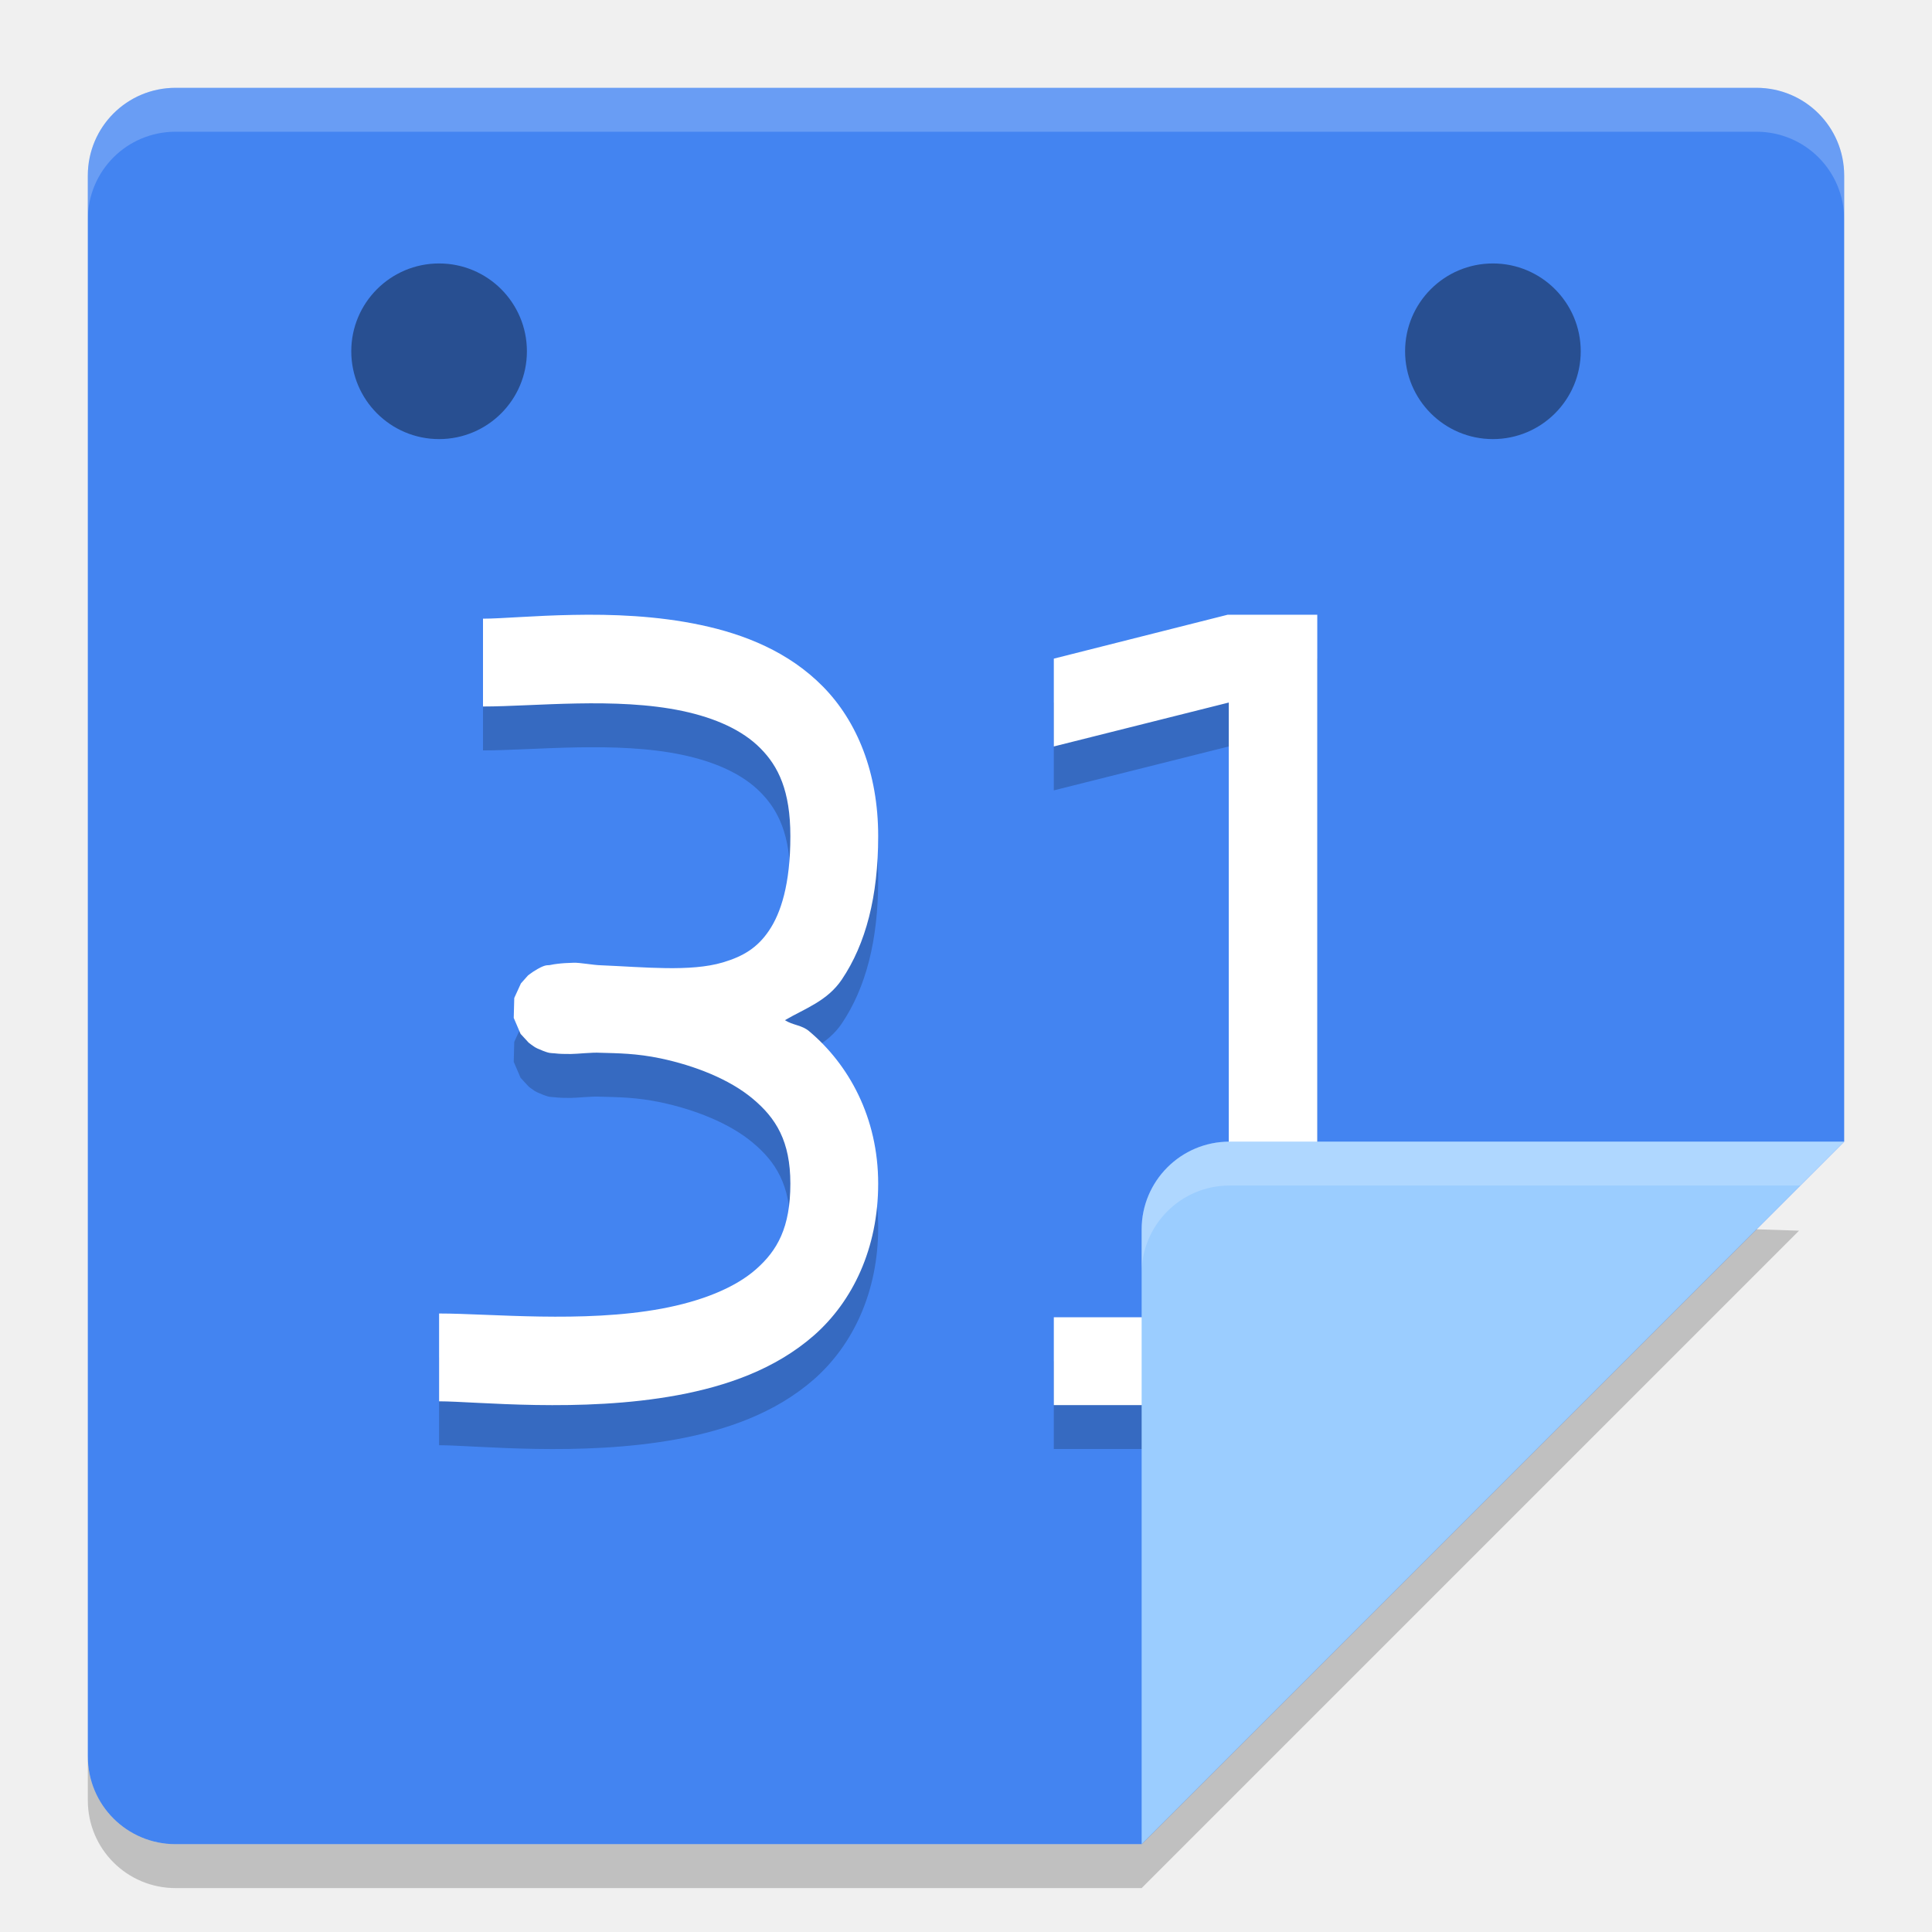
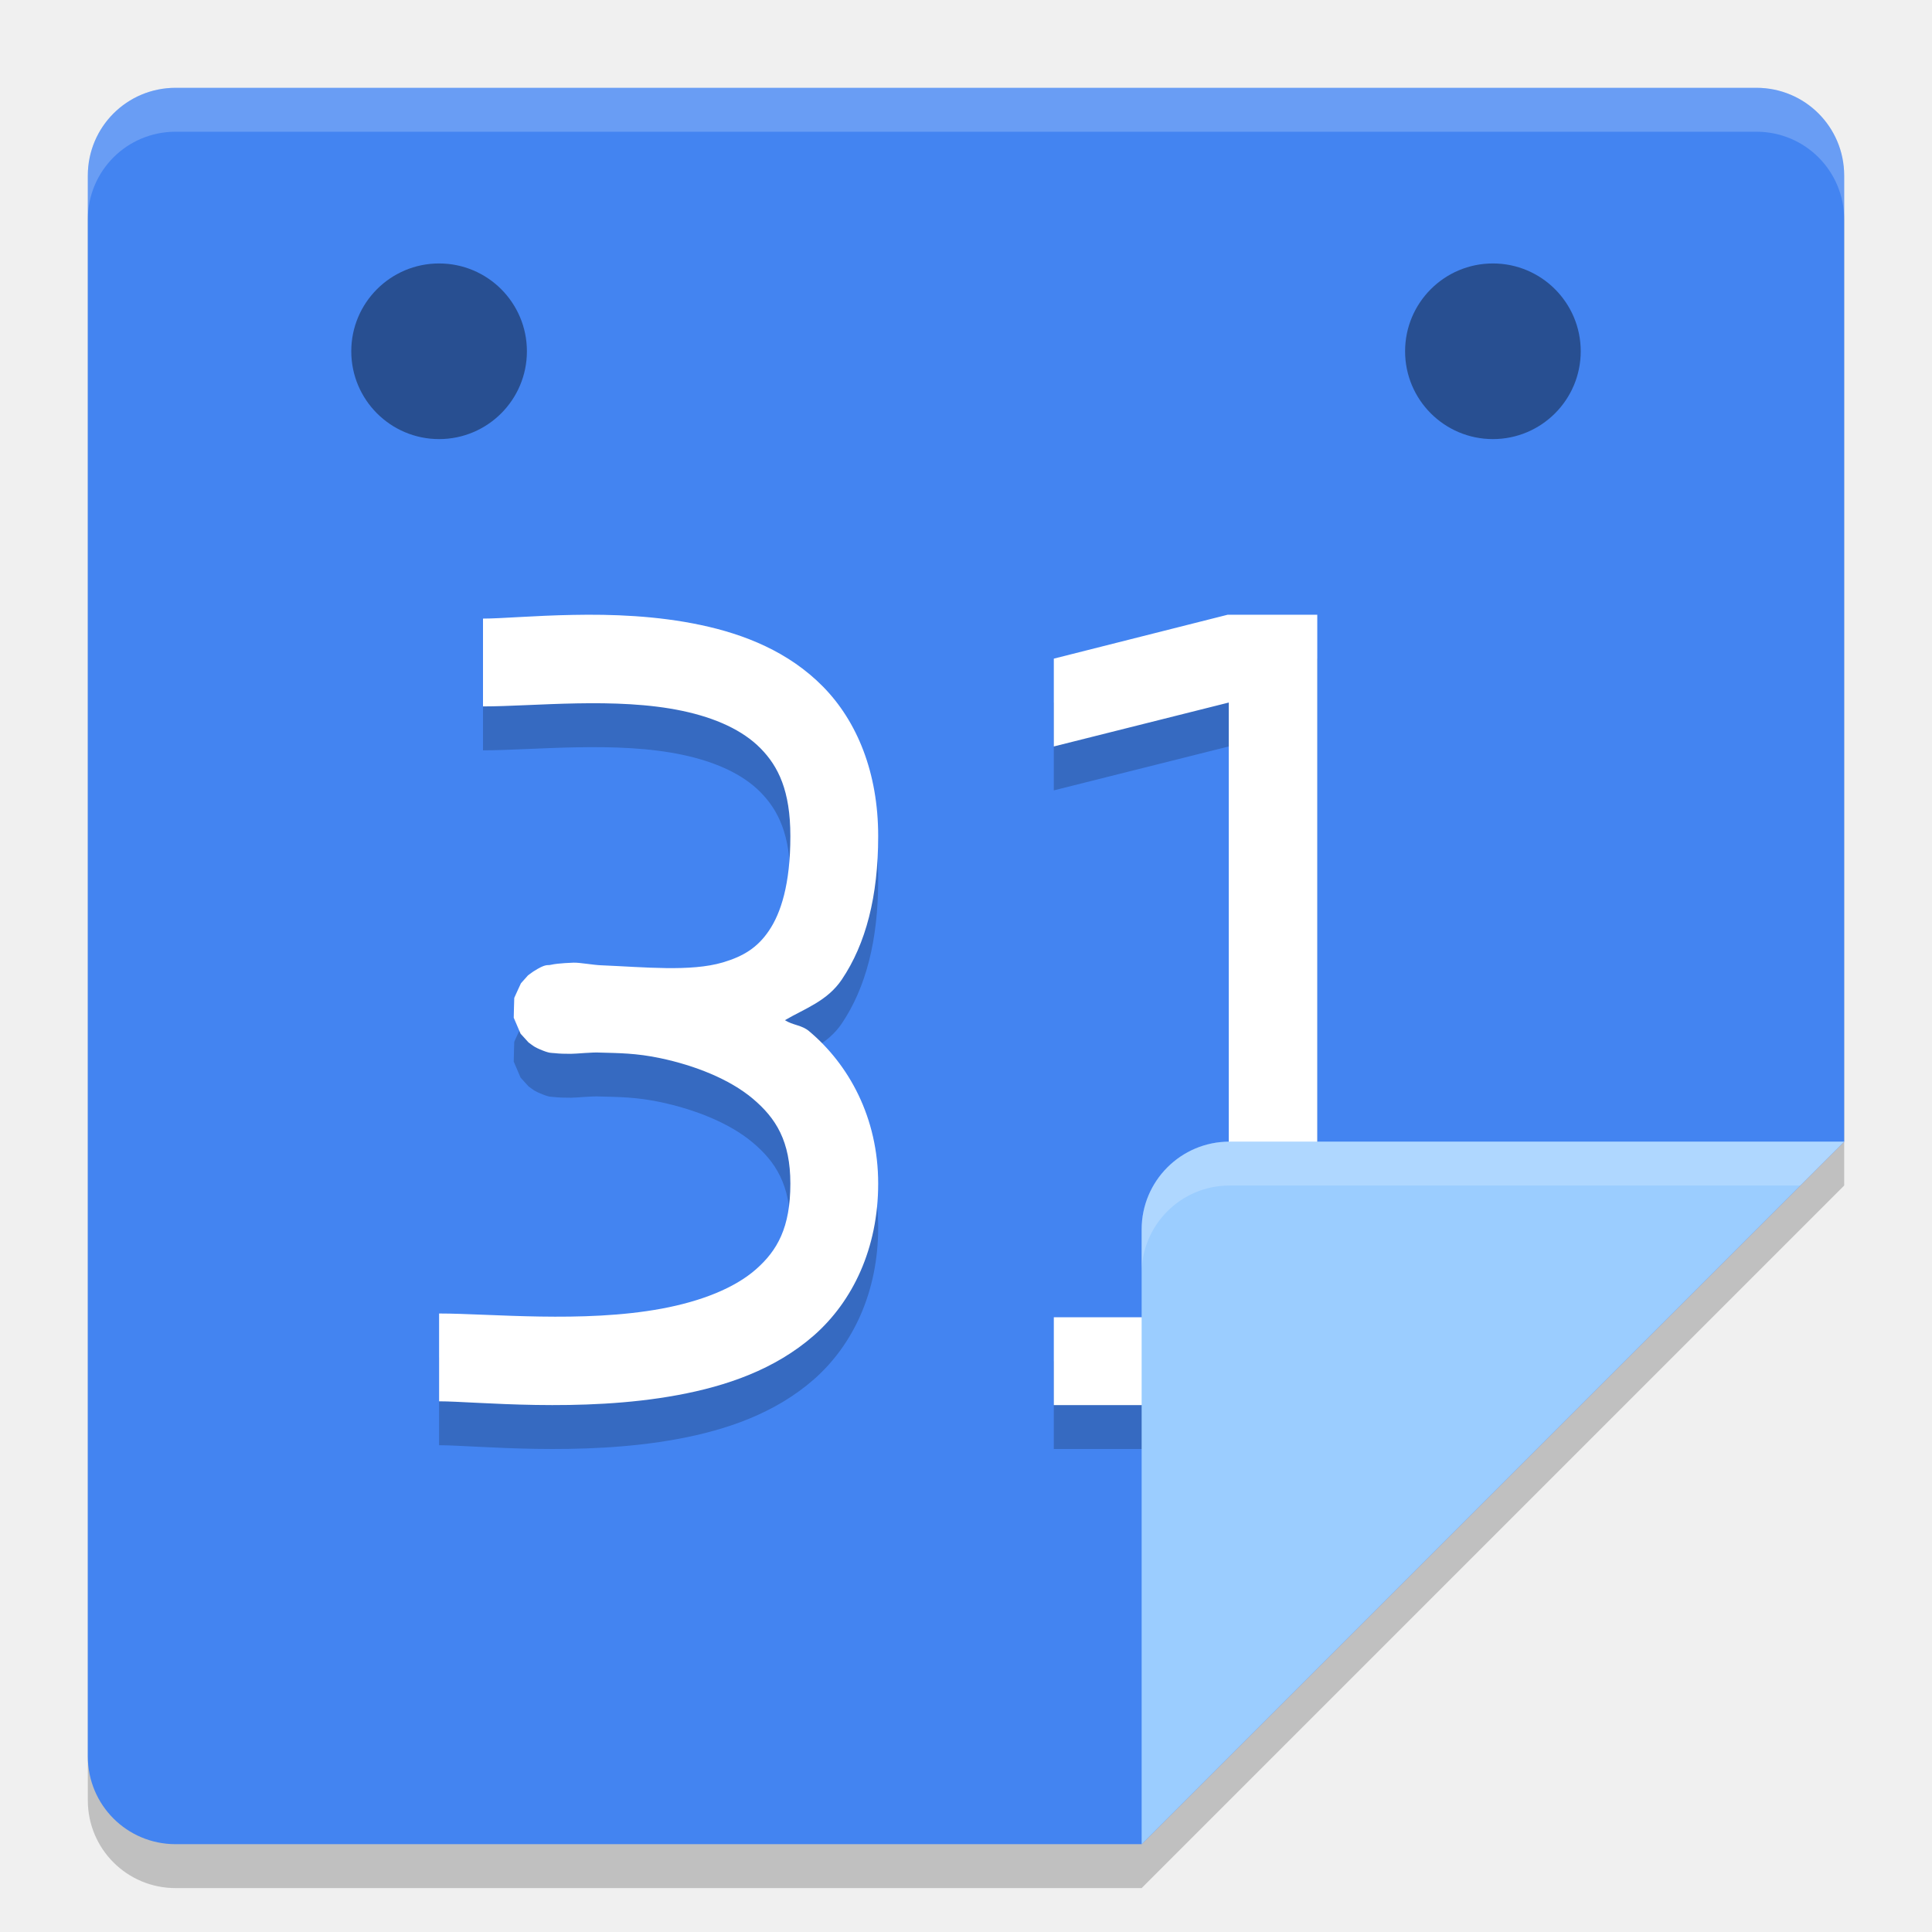
<svg xmlns="http://www.w3.org/2000/svg" width="22" height="22" version="1">
-   <path style="fill:#4384f1" d="M 2,1 C 1.446,1 1,1.446 1,2 l 0,18 c 0,0.554 0.446,1 1,1 l 11,0 8,-8 0,-11 C 21,1.446 20.554,1 20,1 Z" />
-   <path d="m 13.98,7.5 -1.98,0.5 0,1 1.992,-0.5 0,7 -1.992,0 0,1 5,0 0,-1 -2,0 0,-8 z m -7.457,0.002 C 6.08,7.51 5.709,7.545 5.5,7.545 l 0,1 c 0.582,0 1.516,-0.109 2.271,0.051 0.378,0.08 0.686,0.22 0.889,0.426 C 8.863,9.227 9,9.504 9,10.021 9,10.572 8.89,10.899 8.758,11.095 8.626,11.292 8.464,11.39 8.232,11.459 c -0.37,0.11 -0.896,0.053 -1.385,0.033 -0.093,-0.002 -0.244,-0.032 -0.316,-0.029 -0.069,0.002 -0.127,0.005 -0.182,0.012 -0.027,0.003 -0.053,0.007 -0.086,0.014 -0.033,0.007 -0.049,-0.015 -0.189,0.074 -0.018,0.011 -0.062,0.045 -0.062,0.045 -3.086e-4,2.69e-4 -0.08,0.09 -0.08,0.09 -1.885e-4,2.67e-4 -0.076,0.166 -0.076,0.166 -6.77e-5,2.64e-4 -0.006,0.226 -0.006,0.227 5.44e-5,2.61e-4 0.078,0.181 0.078,0.182 1.775e-4,2.57e-4 0.091,0.099 0.092,0.1 3.018e-4,2.53e-4 0.05,0.039 0.07,0.051 0.02,0.012 0.038,0.019 0.053,0.025 0.117,0.052 0.135,0.041 0.168,0.045 0.065,0.008 0.117,0.008 0.189,0.008 0.069,0 0.245,-0.02 0.334,-0.014 0.203,0.006 0.41,0.006 0.688,0.064 0.387,0.082 0.783,0.236 1.049,0.459 C 8.837,13.233 9,13.495 9,13.978 c 0,0.5 -0.148,0.762 -0.393,0.977 -0.244,0.214 -0.627,0.364 -1.074,0.447 -0.895,0.166 -1.951,0.055 -2.533,0.055 l 0,1 c 0.418,0 1.611,0.135 2.717,-0.07 C 8.269,16.284 8.824,16.095 9.268,15.707 9.711,15.318 10,14.714 10,13.978 10,13.225 9.665,12.621 9.213,12.242 9.129,12.171 9.027,12.175 8.938,12.117 9.167,11.983 9.42,11.9 9.586,11.654 9.86,11.247 10,10.707 10,10.021 10,9.302 9.762,8.715 9.371,8.318 8.98,7.921 8.476,7.722 7.979,7.617 7.481,7.511 6.967,7.493 6.523,7.502 Z" style="opacity:0.2" />
-   <path style="fill:#ffffff" d="m 13.98,7 -1.98,0.5 0,1 1.992,-0.5 0,7 -1.992,0 0,1 5,0 0,-1 -2,0 0,-8 z m -7.457,0.002 c -0.443,0.008 -0.815,0.043 -1.023,0.043 l 0,1 c 0.582,0 1.516,-0.109 2.271,0.051 0.378,0.08 0.686,0.22 0.889,0.426 C 8.863,8.727 9,9.004 9,9.521 9,10.072 8.89,10.399 8.758,10.595 8.626,10.792 8.464,10.89 8.232,10.959 c -0.37,0.11 -0.896,0.053 -1.385,0.033 -0.093,-0.002 -0.244,-0.032 -0.316,-0.029 -0.069,0.002 -0.127,0.005 -0.182,0.012 -0.027,0.003 -0.053,0.007 -0.086,0.014 -0.033,0.007 -0.049,-0.015 -0.189,0.074 -0.018,0.011 -0.062,0.045 -0.062,0.045 -3.086e-4,2.69e-4 -0.08,0.09 -0.08,0.09 -1.885e-4,2.67e-4 -0.076,0.166 -0.076,0.166 -6.77e-5,2.64e-4 -0.006,0.226 -0.006,0.227 5.44e-5,2.61e-4 0.078,0.181 0.078,0.182 1.775e-4,2.57e-4 0.091,0.099 0.092,0.1 3.018e-4,2.53e-4 0.05,0.039 0.07,0.051 0.02,0.012 0.038,0.019 0.053,0.025 0.117,0.052 0.135,0.041 0.168,0.045 0.065,0.008 0.117,0.008 0.189,0.008 0.069,0 0.245,-0.02 0.334,-0.014 0.203,0.006 0.41,0.006 0.688,0.064 0.387,0.082 0.783,0.236 1.049,0.459 C 8.837,12.733 9,12.995 9,13.478 c 0,0.5 -0.148,0.762 -0.393,0.977 -0.244,0.214 -0.627,0.364 -1.074,0.447 -0.895,0.166 -1.951,0.055 -2.533,0.055 l 0,1 c 0.418,0 1.611,0.135 2.717,-0.07 C 8.269,15.784 8.824,15.595 9.268,15.207 9.711,14.818 10,14.214 10,13.478 10,12.725 9.665,12.121 9.213,11.742 9.129,11.671 9.027,11.675 8.938,11.617 9.167,11.483 9.42,11.4 9.586,11.154 9.86,10.747 10,10.207 10,9.521 10,8.802 9.762,8.215 9.371,7.818 8.98,7.421 8.476,7.222 7.979,7.117 7.481,7.011 6.967,6.993 6.523,7.002 Z" />
-   <path style="fill:#9bcdff" d="m 21,13 -7,0 c -0.552,0 -1,0.448 -1,1 l 0,7 z" />
-   <path style="opacity:0.2;fill:#ffffff" d="M 2,1 C 1.446,1 1,1.446 1,2 l 0,0.5 c 0,-0.554 0.446,-1 1,-1 l 18,0 c 0.554,0 1,0.446 1,1 L 21,2 C 21,1.446 20.554,1 20,1 Z" />
-   <path style="opacity:0.2;fill:#ffffff" d="m 14,13 c -0.552,0 -1,0.448 -1,1 l 0,0.5 c 0,-0.552 0.448,-1 1,-1 l 6.5,0 0.5,-0.5 -7,0 z" />
-   <path style="opacity:0.2" d="M 20.002,13.998 13,21 2,21 C 1.446,21 1,20.554 1,20 l 0,0.5 c 0,0.554 0.446,1 1,1 l 11,0 7.486,-7.486 z" />
-   <circle style="opacity:0.4;fill-rule:evenodd" cx="5" cy="4" r="1" />
-   <circle cx="17" cy="4" r="1" style="opacity:0.4;fill-rule:evenodd" />
+   <g transform="translate(-1,-1)">
+     <path style="opacity:0.2" d="M 3,2.5 C 2.446,2.5 2,2.946 2,3.5 V 21.5 C 2,22.054 2.446,22.5 3,22.5 H 14 L 22,14.5 V 3.5 C 22,2.946 21.554,2.5 21,2.5 Z" />
+     <path style="fill:#4384f1" d="M 3,2 C 2.446,2 2,2.446 2,3 V 21 C 2,21.554 2.446,22 3,22 H 14 L 22,14 V 3 C 22,2.446 21.554,2 21,2 Z" />
+     <path style="opacity:0.2" d="M 14.98,8.5 13,9 V 10 L 14.992,9.5 V 16.5 H 13 V 17.5 H 18 V 16.5 H 16 V 8.5 Z M 7.523,8.502 C 7.08,8.51 6.709,8.544 6.5,8.544 V 9.544 C 7.082,9.544 8.016,9.435 8.771,9.595 9.149,9.675 9.457,9.815 9.66,10.021 9.863,10.227 10,10.504 10,11.021 10,11.572 9.89,11.899 9.758,12.095 9.626,12.292 9.464,12.39 9.232,12.459 8.863,12.568 8.336,12.512 7.848,12.492 7.755,12.489 7.604,12.46 7.531,12.462 7.462,12.465 7.404,12.468 7.35,12.474 7.322,12.477 7.297,12.481 7.264,12.488 7.231,12.495 7.215,12.472 7.074,12.562 7.057,12.573 7.012,12.607 7.012,12.607 7.011,12.607 6.932,12.697 6.932,12.697 6.931,12.697 6.856,12.863 6.856,12.863 6.855,12.863 6.85,13.089 6.85,13.089 6.85,13.09 6.928,13.271 6.928,13.271 6.928,13.271 7.019,13.37 7.019,13.371 7.02,13.371 7.07,13.41 7.09,13.421 7.11,13.433 7.128,13.44 7.143,13.447 7.26,13.498 7.278,13.488 7.311,13.492 7.376,13.499 7.427,13.5 7.5,13.5 7.569,13.5 7.745,13.48 7.834,13.486 8.037,13.492 8.244,13.491 8.521,13.55 8.909,13.632 9.304,13.786 9.57,14.009 9.837,14.233 10,14.495 10,14.978 10,15.478 9.852,15.74 9.607,15.955 9.363,16.169 8.981,16.319 8.533,16.402 7.638,16.568 6.582,16.457 6,16.457 V 17.457 C 6.418,17.457 7.612,17.591 8.717,17.386 9.27,17.284 9.825,17.095 10.268,16.707 10.711,16.318 11,15.714 11,14.978 11,14.225 10.665,13.621 10.213,13.242 10.129,13.171 10.027,13.175 9.938,13.117 10.167,12.983 10.42,12.9 10.586,12.654 10.86,12.247 11,11.707 11,11.021 11,10.302 10.762,9.715 10.371,9.318 9.98,8.921 9.476,8.722 8.979,8.617 8.481,8.511 7.966,8.493 7.523,8.502 Z" />
+     <path style="fill:#ffffff" d="M 14.98,8 13,8.5 V 9.5 L 14.992,9 V 16 H 13 V 17 H 18 V 16 H 16 V 8 Z M 7.523,8.002 C 7.08,8.01 6.709,8.044 6.5,8.044 V 9.044 C 7.082,9.044 8.016,8.935 8.771,9.095 9.149,9.175 9.457,9.315 9.66,9.521 9.863,9.727 10,10.004 10,10.521 10,11.072 9.89,11.399 9.758,11.595 9.626,11.792 9.464,11.89 9.232,11.959 8.863,12.068 8.336,12.012 7.848,11.992 7.755,11.989 7.604,11.96 7.531,11.962 7.462,11.965 7.404,11.968 7.35,11.974 7.322,11.977 7.297,11.981 7.264,11.988 7.231,11.995 7.215,11.972 7.074,12.062 7.057,12.073 7.012,12.107 7.012,12.107 7.011,12.107 6.932,12.197 6.932,12.197 6.931,12.197 6.856,12.363 6.856,12.363 6.855,12.363 6.85,12.589 6.85,12.589 6.85,12.59 6.928,12.771 6.928,12.771 6.928,12.771 7.019,12.87 7.019,12.871 7.02,12.871 7.07,12.91 7.09,12.921 7.11,12.933 7.128,12.94 7.143,12.947 7.26,12.998 7.278,12.988 7.311,12.992 7.376,12.999 7.427,13 7.5,13 7.569,13 7.745,12.98 7.834,12.986 8.037,12.992 8.244,12.991 8.521,13.05 8.909,13.132 9.304,13.286 9.57,13.509 9.837,13.733 10,13.995 10,14.478 10,14.978 9.852,15.24 9.607,15.455 9.363,15.669 8.981,15.819 8.533,15.902 7.638,16.068 6.582,15.957 6,15.957 V 16.957 C 6.418,16.957 7.612,17.091 8.717,16.886 9.27,16.784 9.825,16.595 10.268,16.207 10.711,15.818 11,15.214 11,14.478 11,13.725 10.665,13.121 10.213,12.742 10.129,12.671 10.027,12.675 9.938,12.617 10.167,12.483 10.42,12.4 10.586,12.154 10.86,11.747 11,11.207 11,10.521 11,9.802 10.762,9.215 10.371,8.818 9.98,8.421 9.476,8.222 8.979,8.117 8.481,8.011 7.966,7.993 7.523,8.002 Z" />
+     <path style="fill:#9bcdff" d="M 22,14 H 15 C 14.448,14 14,14.448 14,15 V 22 Z" />
+     <path style="opacity:0.2;fill:#ffffff" d="M 3,2 C 2.446,2 2,2.446 2,3 V 3.5 C 2,2.946 2.446,2.5 3,2.5 H 21 C 21.554,2.5 22,2.946 22,3.5 V 3 C 22,2.446 21.554,2 21,2 Z" />
+     <path style="opacity:0.2;fill:#ffffff" d="M 15,14 C 14.448,14 14,14.448 14,15 V 15.5 C 14,14.948 14.448,14.5 15,14.5 H 21.5 L 22,14 Z" />
+     <circle style="opacity:0.4" cx="6" cy="5" r="1" />
+     <circle style="opacity:0.4" cx="18" cy="5" r="1" />
+   </g>
</svg>
